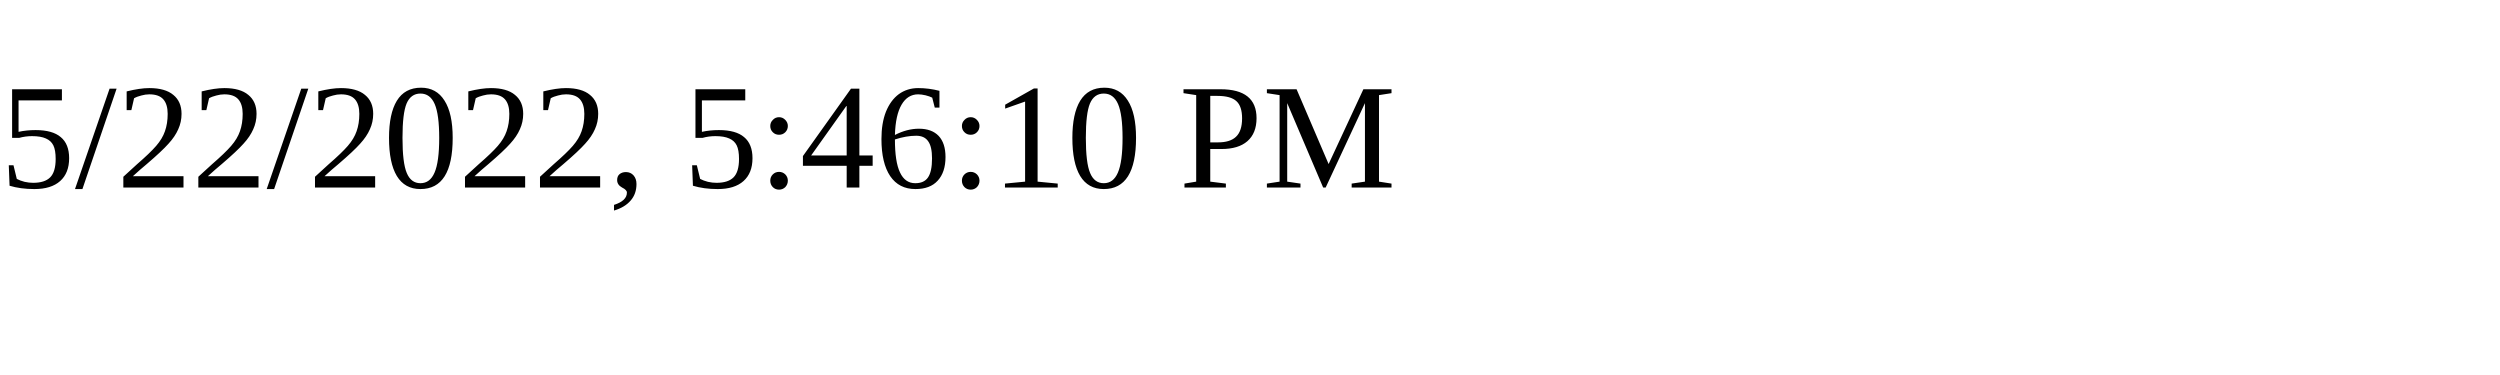
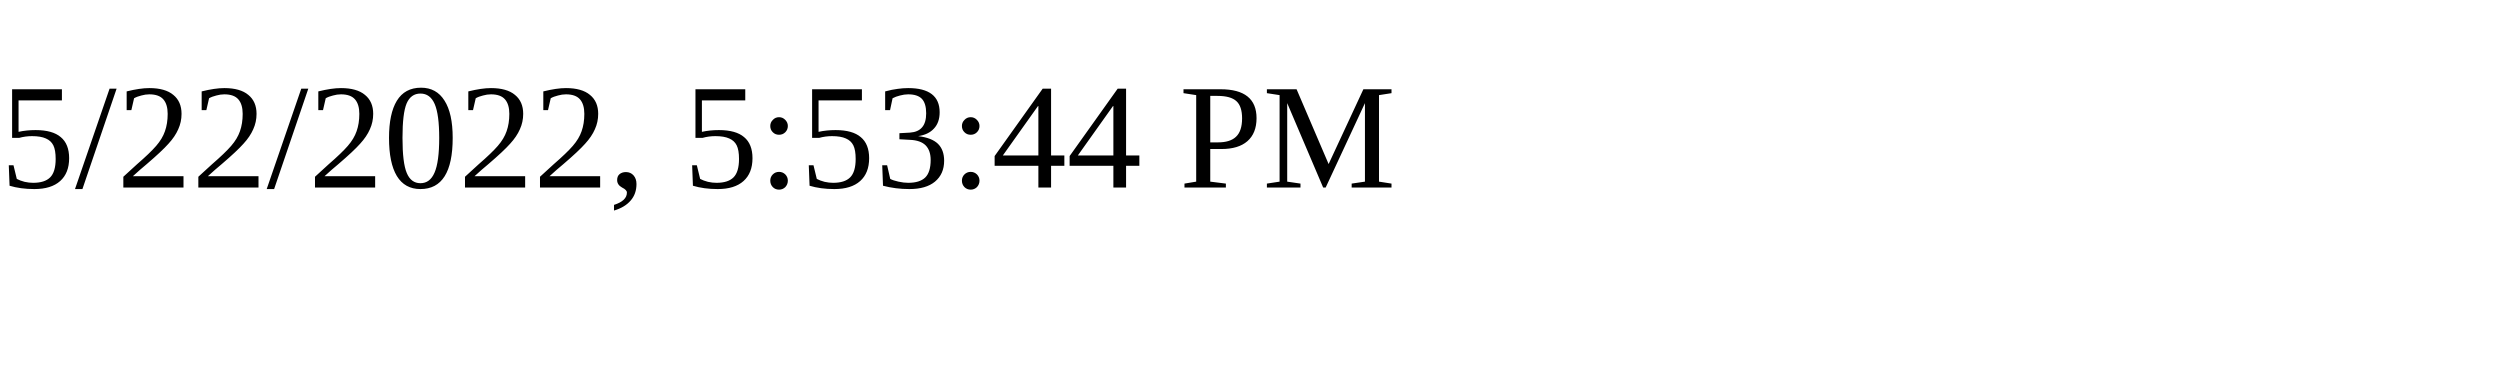
<svg xmlns="http://www.w3.org/2000/svg" height="30" width="200">
-   <text x="0" y="15">5/22/2022, 5:46:10 PM</text>
+   <text x="0" y="15">5/22/2022, 5:53:44 PM</text>
</svg>
